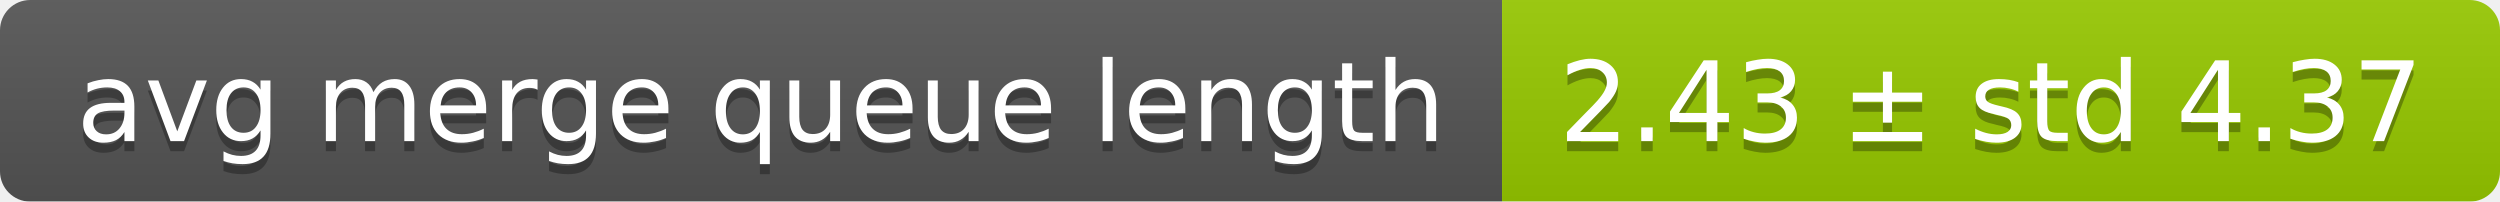
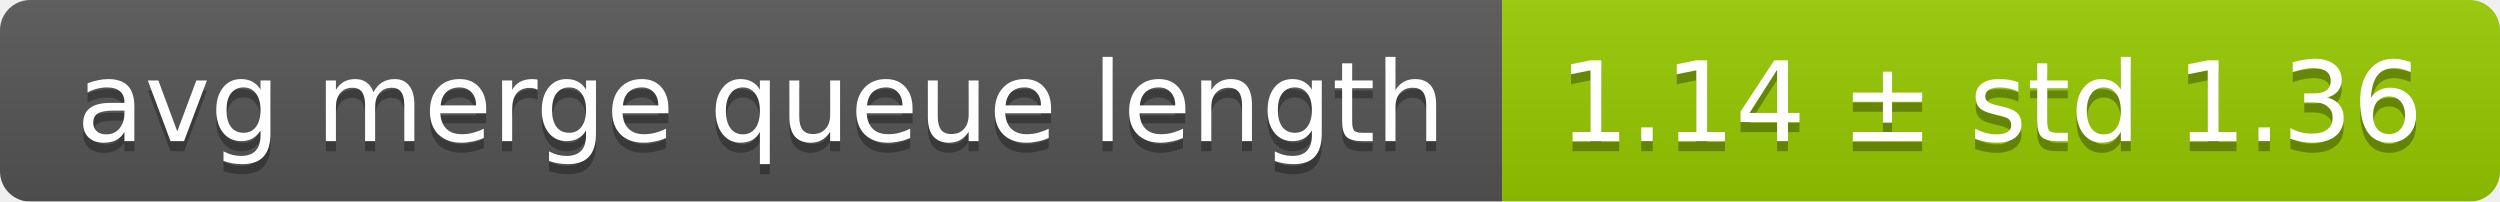
<svg xmlns="http://www.w3.org/2000/svg" width="248" height="20">
  <linearGradient id="smooth" x2="0" y2="100%">
    <stop offset="0" stop-color="#bbb" stop-opacity=".1" />
    <stop offset="1" stop-opacity=".1" />
  </linearGradient>
  <mask id="round">
    <rect width="248" height="20" rx="3" fill="#fff" />
  </mask>
  <g mask="url(#round)">
    <rect width="149" height="20" fill="#555" />
    <rect x="149" width="99" height="20" fill="#97ca00" />
    <rect width="248" height="20" fill="url(#smooth)" />
  </g>
  <g fill="#fff" text-anchor="middle" font-family="DejaVu Sans,Verdana,Geneva,sans-serif" font-size="11">
    <text x="75.5" y="15" fill="#010101" fill-opacity=".3">avg merge queue length</text>
    <text x="75.5" y="14">avg merge queue length</text>
-     <text x="197.5" y="15" fill="#010101" fill-opacity=".3">2.43 ± std 4.37</text>
-     <text x="197.5" y="14">2.43 ± std 4.37</text>
+     <text x="197.5" y="15" fill="#010101" fill-opacity=".3">1.14 ± std 1.36</text>
+     <text x="197.5" y="14">1.14 ± std 1.36</text>
  </g>
</svg>
